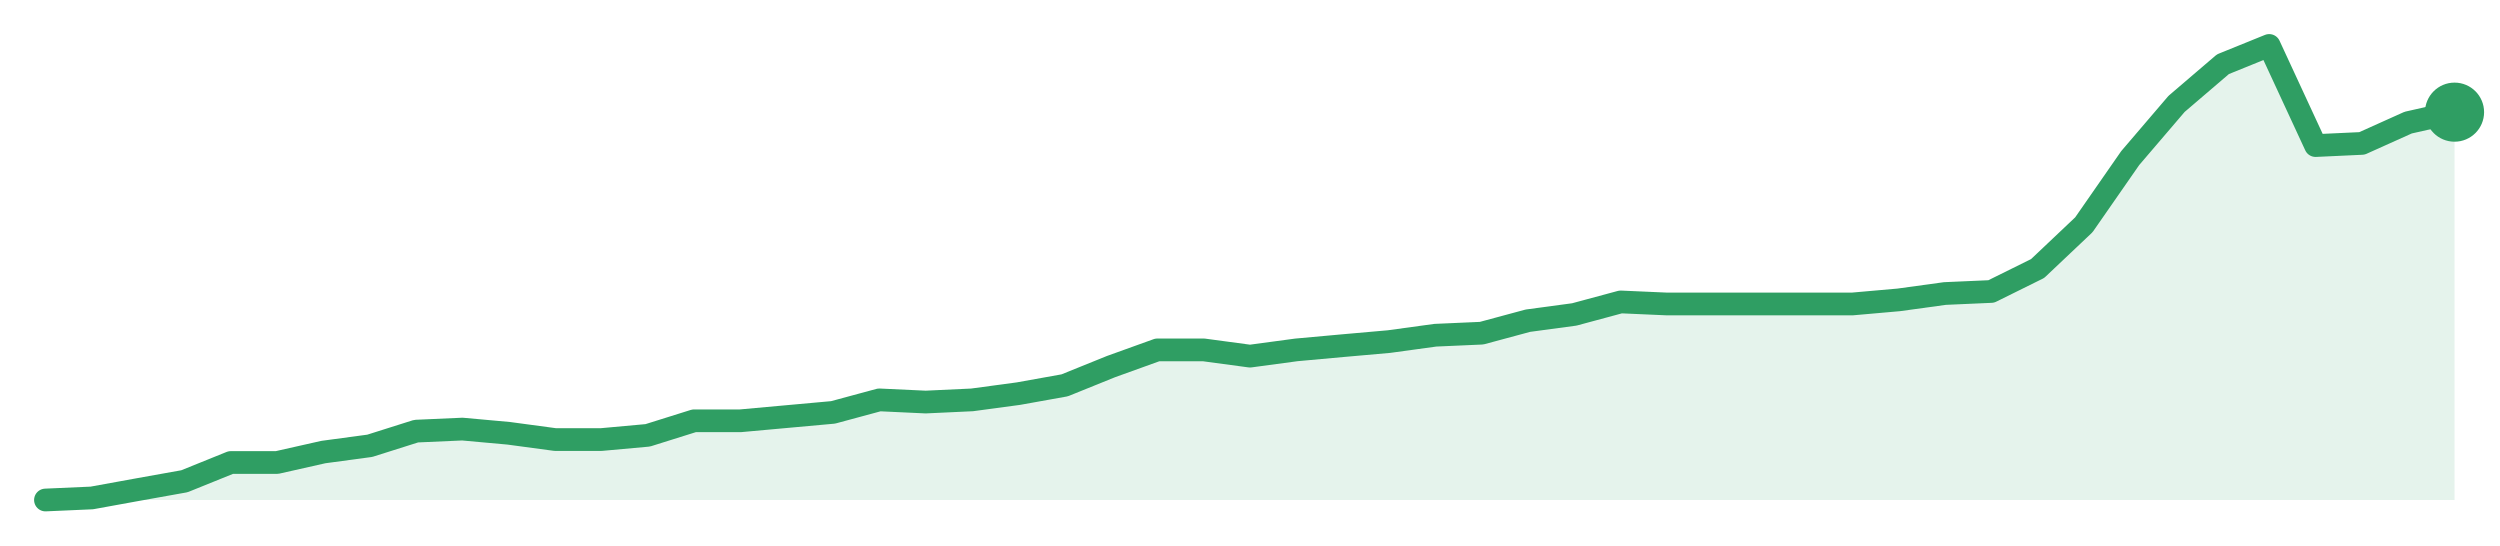
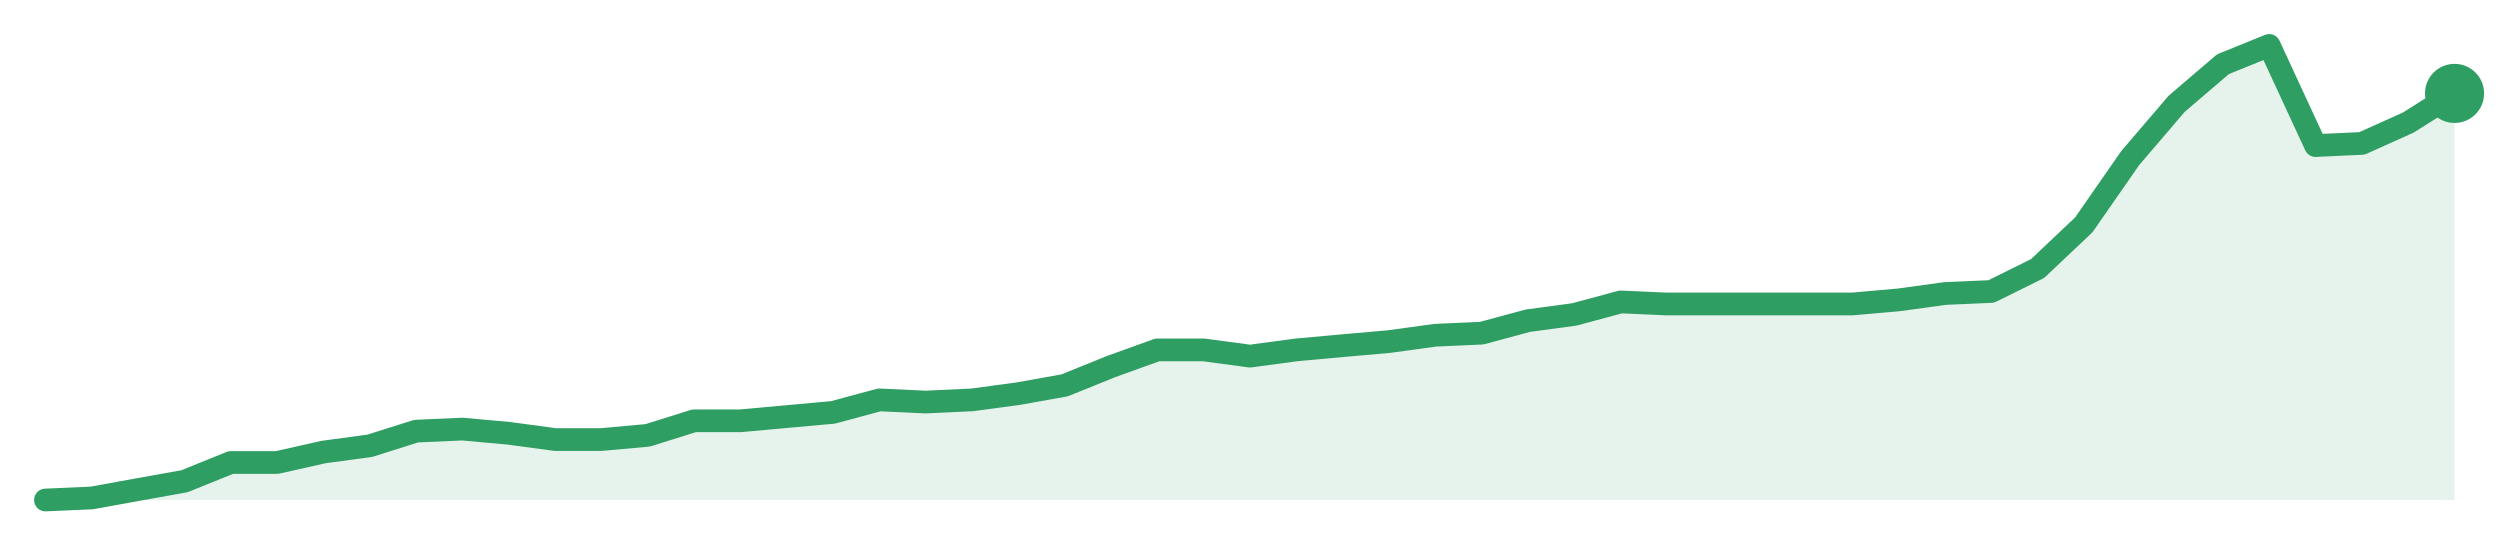
<svg xmlns="http://www.w3.org/2000/svg" width="220" height="48" viewBox="0 0 220 48" role="img" aria-label="trend">
-   <path d="M4.0,44.0 L4.0,44.0 L8.08,43.82 L12.15,43.08 L16.23,42.35 L20.31,40.7 L24.38,40.7 L28.46,39.78 L32.54,39.23 L36.62,37.94 L40.69,37.76 L44.77,38.13 L48.85,38.68 L52.92,38.68 L57.0,38.31 L61.08,37.03 L65.15,37.03 L69.23,36.66 L73.31,36.29 L77.38,35.19 L81.46,35.38 L85.54,35.19 L89.62,34.64 L93.69,33.91 L97.77,32.26 L101.85,30.79 L105.92,30.79 L110.0,31.34 L114.08,30.79 L118.15,30.42 L122.23,30.06 L126.31,29.5 L130.38,29.32 L134.46,28.22 L138.54,27.67 L142.62,26.57 L146.69,26.75 L150.77,26.75 L154.85,26.75 L158.92,26.75 L163.0,26.75 L167.08,26.39 L171.15,25.83 L175.23,25.65 L179.31,23.63 L183.38,19.78 L187.46,13.91 L191.54,9.14 L195.62,5.65 L199.69,4.0 L203.77,12.81 L207.85,12.62 L211.92,10.79 L216.0,9.87 L216.0,44.0 Z" fill="#2f9e631f" />
-   <path d="M4.0,44.0 L8.08,43.82 L12.15,43.08 L16.23,42.35 L20.31,40.7 L24.38,40.7 L28.46,39.78 L32.54,39.23 L36.62,37.94 L40.69,37.76 L44.77,38.13 L48.85,38.68 L52.92,38.68 L57.0,38.31 L61.08,37.03 L65.15,37.03 L69.23,36.66 L73.31,36.29 L77.38,35.19 L81.46,35.38 L85.54,35.19 L89.62,34.64 L93.69,33.91 L97.77,32.26 L101.85,30.79 L105.92,30.79 L110.0,31.34 L114.08,30.79 L118.15,30.42 L122.23,30.06 L126.31,29.5 L130.38,29.32 L134.46,28.22 L138.54,27.67 L142.62,26.57 L146.69,26.75 L150.77,26.75 L154.85,26.75 L158.92,26.75 L163.0,26.75 L167.08,26.39 L171.15,25.83 L175.23,25.65 L179.31,23.63 L183.38,19.78 L187.46,13.91 L191.54,9.14 L195.62,5.65 L199.69,4.0 L203.77,12.81 L207.85,12.62 L211.92,10.79 L216.0,9.87" fill="none" stroke="#2f9e63" stroke-width="2" stroke-linejoin="round" stroke-linecap="round" />
-   <circle cx="216.0" cy="9.87" r="2.6" fill="#2f9e63" />
+   <path d="M4.0,44.0 L4.0,44.0 L8.08,43.82 L12.15,43.08 L16.23,42.35 L20.31,40.7 L24.38,40.7 L28.46,39.78 L32.54,39.23 L36.62,37.94 L40.69,37.76 L44.77,38.13 L48.85,38.68 L52.92,38.68 L57.0,38.31 L61.08,37.03 L65.15,37.03 L69.23,36.66 L73.31,36.29 L77.38,35.19 L81.46,35.38 L85.54,35.19 L89.62,34.64 L93.69,33.91 L97.77,32.26 L101.85,30.79 L105.92,30.79 L110.0,31.34 L114.08,30.79 L118.15,30.42 L122.23,30.06 L126.31,29.5 L130.38,29.32 L134.46,28.22 L138.54,27.67 L142.62,26.57 L146.69,26.75 L150.77,26.75 L154.85,26.75 L158.92,26.75 L163.0,26.75 L167.08,26.39 L171.15,25.83 L175.23,25.65 L179.31,23.63 L183.38,19.78 L187.46,13.91 L191.54,9.14 L195.62,5.65 L199.69,4.0 L203.77,12.81 L207.85,12.62 L211.92,10.79 L216.0,8.22 L216.0,44.0 Z" fill="#2f9e631f" />
+   <path d="M4.0,44.0 L8.08,43.82 L12.15,43.08 L16.23,42.35 L20.31,40.7 L24.38,40.7 L28.46,39.78 L32.54,39.23 L36.62,37.94 L40.69,37.76 L44.77,38.13 L48.85,38.68 L52.92,38.68 L57.0,38.31 L61.08,37.03 L65.15,37.03 L69.23,36.66 L73.31,36.29 L77.38,35.19 L81.46,35.38 L85.54,35.19 L89.62,34.64 L93.69,33.91 L97.77,32.26 L101.85,30.79 L105.92,30.79 L110.0,31.34 L114.08,30.79 L118.15,30.42 L122.23,30.06 L126.31,29.5 L130.38,29.32 L134.46,28.22 L138.54,27.67 L142.62,26.57 L146.69,26.75 L150.77,26.75 L154.85,26.75 L158.92,26.75 L163.0,26.75 L167.08,26.39 L171.15,25.83 L175.23,25.65 L179.31,23.63 L183.38,19.78 L187.46,13.91 L191.54,9.14 L195.62,5.65 L199.69,4.0 L203.77,12.81 L207.85,12.62 L211.92,10.79 L216.0,8.22" fill="none" stroke="#2f9e63" stroke-width="2" stroke-linejoin="round" stroke-linecap="round" />
+   <circle cx="216.0" cy="8.22" r="2.6" fill="#2f9e63" />
</svg>
